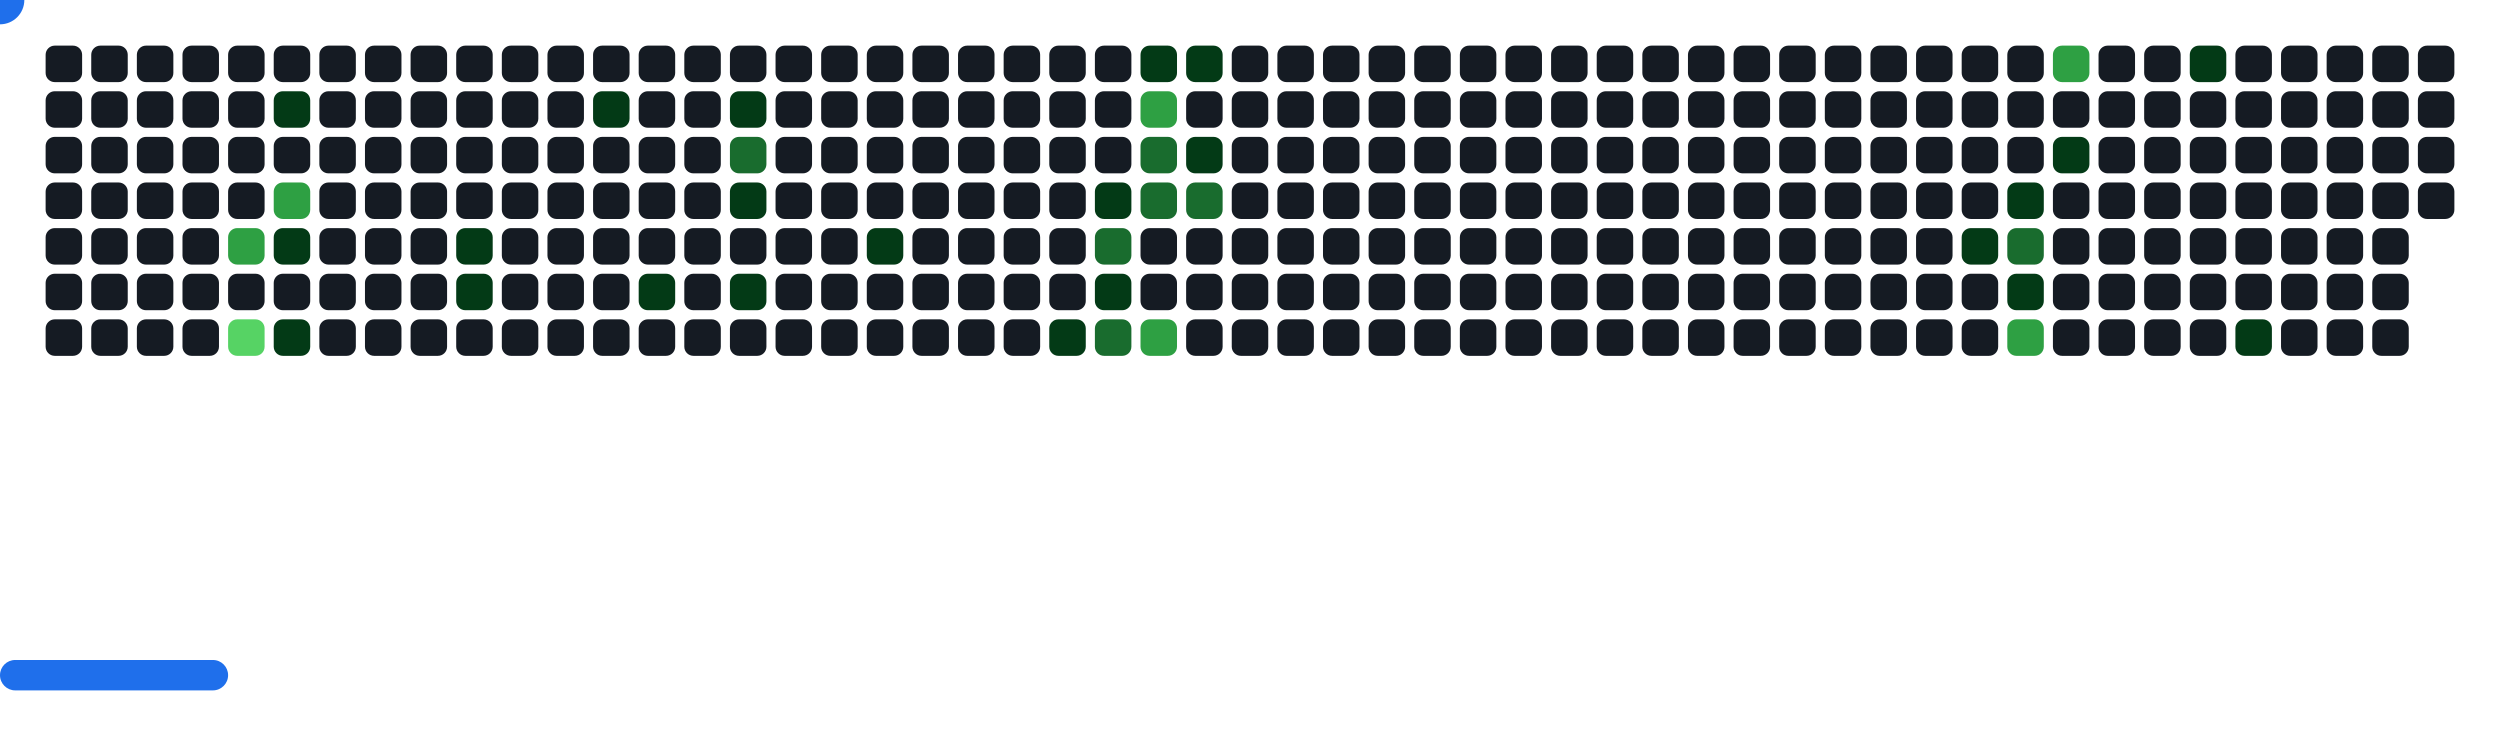
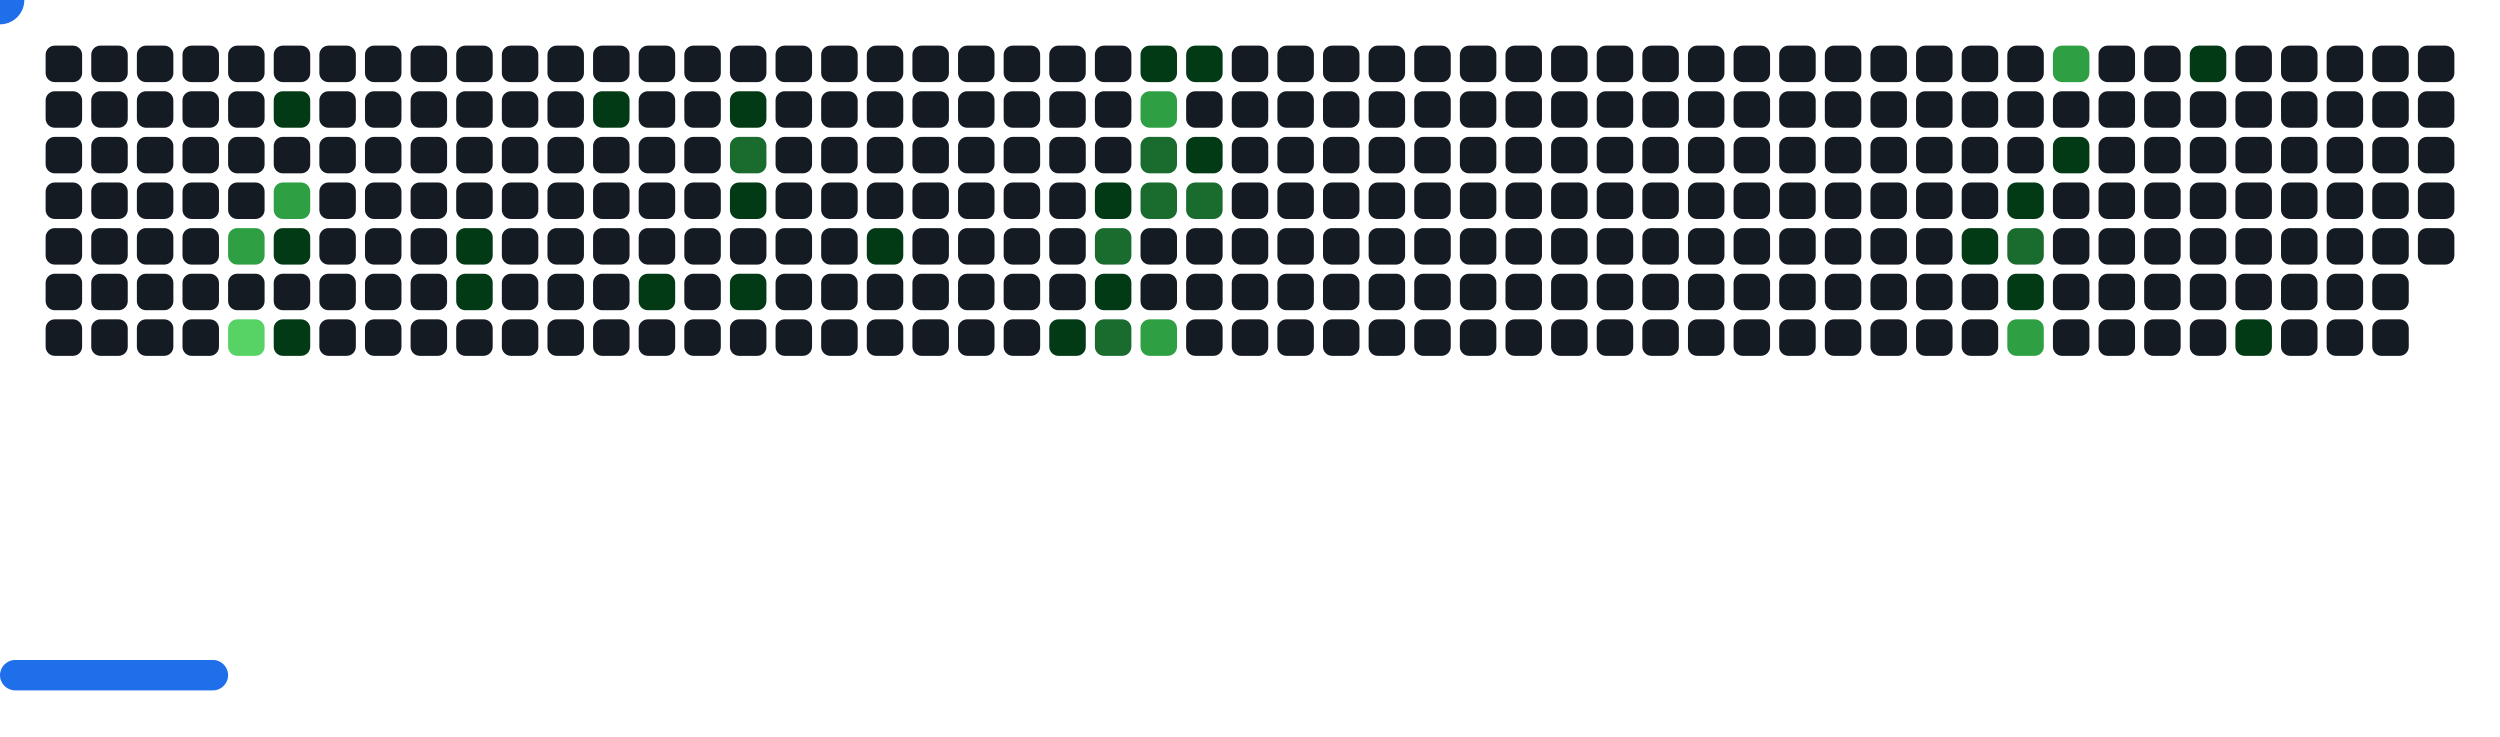
<svg xmlns="http://www.w3.org/2000/svg" width="822" height="242" viewBox="0 0 822 242">
  <style>.c0{fill:#151B23}.c1{fill:#033A16}.c2{fill:#196C2E}.c3{fill:#2EA043}.c4{fill:#56D364}</style>
  <defs>
    <symbol id="brick">
      <rect x="0" y="0" width="12" height="12" rx="3" />
    </symbol>
  </defs>
  <use href="#brick" x="15" y="15" class="c0" opacity="1" />
  <use href="#brick" x="15" y="30" class="c0" opacity="1" />
  <use href="#brick" x="15" y="45" class="c0" opacity="1" />
  <use href="#brick" x="15" y="60" class="c0" opacity="1" />
  <use href="#brick" x="15" y="75" class="c0" opacity="1" />
  <use href="#brick" x="15" y="90" class="c0" opacity="1" />
  <use href="#brick" x="15" y="105" class="c0" opacity="1" />
  <use href="#brick" x="30" y="15" class="c0" opacity="1" />
  <use href="#brick" x="30" y="30" class="c0" opacity="1" />
  <use href="#brick" x="30" y="45" class="c0" opacity="1" />
  <use href="#brick" x="30" y="60" class="c0" opacity="1" />
  <use href="#brick" x="30" y="75" class="c0" opacity="1" />
  <use href="#brick" x="30" y="90" class="c0" opacity="1" />
  <use href="#brick" x="30" y="105" class="c0" opacity="1" />
  <use href="#brick" x="45" y="15" class="c0" opacity="1" />
  <use href="#brick" x="45" y="30" class="c0" opacity="1" />
  <use href="#brick" x="45" y="45" class="c0" opacity="1" />
  <use href="#brick" x="45" y="60" class="c0" opacity="1" />
  <use href="#brick" x="45" y="75" class="c0" opacity="1" />
  <use href="#brick" x="45" y="90" class="c0" opacity="1" />
  <use href="#brick" x="45" y="105" class="c0" opacity="1" />
  <use href="#brick" x="60" y="15" class="c0" opacity="1" />
  <use href="#brick" x="60" y="30" class="c0" opacity="1" />
  <use href="#brick" x="60" y="45" class="c0" opacity="1" />
  <use href="#brick" x="60" y="60" class="c0" opacity="1" />
  <use href="#brick" x="60" y="75" class="c0" opacity="1" />
  <use href="#brick" x="60" y="90" class="c0" opacity="1" />
  <use href="#brick" x="60" y="105" class="c0" opacity="1" />
  <use href="#brick" x="75" y="15" class="c0" opacity="1" />
  <use href="#brick" x="75" y="30" class="c0" opacity="1" />
  <use href="#brick" x="75" y="45" class="c0" opacity="1" />
  <use href="#brick" x="75" y="60" class="c0" opacity="1" />
  <use href="#brick" x="75" y="75" fill="#2EA043">
    <animate attributeName="fill" values="#2EA043;#2EA043;#151B23;#151B23" keyTimes="0;0.555;0.555;1" dur="62.1s" fill="freeze" repeatCount="indefinite" />
  </use>
  <use href="#brick" x="75" y="90" class="c0" opacity="1" />
  <use href="#brick" x="75" y="105" fill="#56D364">
    <animate attributeName="fill" values="#56D364;#56D364;#151B23;#151B23" keyTimes="0;0.206;0.206;1" dur="62.1s" fill="freeze" repeatCount="indefinite" />
  </use>
  <use href="#brick" x="90" y="15" class="c0" opacity="1" />
  <use href="#brick" x="90" y="30" fill="#033A16">
    <animate attributeName="fill" values="#033A16;#033A16;#151B23;#151B23" keyTimes="0;0.081;0.081;1" dur="62.1s" fill="freeze" repeatCount="indefinite" />
  </use>
  <use href="#brick" x="90" y="45" class="c0" opacity="1" />
  <use href="#brick" x="90" y="60" fill="#2EA043">
    <animate attributeName="fill" values="#2EA043;#2EA043;#151B23;#151B23" keyTimes="0;0.662;0.662;1" dur="62.1s" fill="freeze" repeatCount="indefinite" />
  </use>
  <use href="#brick" x="90" y="75" fill="#033A16">
    <animate attributeName="fill" values="#033A16;#033A16;#151B23;#151B23" keyTimes="0;0.893;0.893;1" dur="62.1s" fill="freeze" repeatCount="indefinite" />
  </use>
  <use href="#brick" x="90" y="90" class="c0" opacity="1" />
  <use href="#brick" x="90" y="105" fill="#033A16">
    <animate attributeName="fill" values="#033A16;#033A16;#151B23;#151B23" keyTimes="0;0.207;0.207;1" dur="62.1s" fill="freeze" repeatCount="indefinite" />
  </use>
  <use href="#brick" x="105" y="15" class="c0" opacity="1" />
  <use href="#brick" x="105" y="30" class="c0" opacity="1" />
  <use href="#brick" x="105" y="45" class="c0" opacity="1" />
  <use href="#brick" x="105" y="60" class="c0" opacity="1" />
  <use href="#brick" x="105" y="75" class="c0" opacity="1" />
  <use href="#brick" x="105" y="90" class="c0" opacity="1" />
  <use href="#brick" x="105" y="105" class="c0" opacity="1" />
  <use href="#brick" x="120" y="15" class="c0" opacity="1" />
  <use href="#brick" x="120" y="30" class="c0" opacity="1" />
  <use href="#brick" x="120" y="45" class="c0" opacity="1" />
  <use href="#brick" x="120" y="60" class="c0" opacity="1" />
  <use href="#brick" x="120" y="75" class="c0" opacity="1" />
  <use href="#brick" x="120" y="90" class="c0" opacity="1" />
  <use href="#brick" x="120" y="105" class="c0" opacity="1" />
  <use href="#brick" x="135" y="15" class="c0" opacity="1" />
  <use href="#brick" x="135" y="30" class="c0" opacity="1" />
  <use href="#brick" x="135" y="45" class="c0" opacity="1" />
  <use href="#brick" x="135" y="60" class="c0" opacity="1" />
  <use href="#brick" x="135" y="75" class="c0" opacity="1" />
  <use href="#brick" x="135" y="90" class="c0" opacity="1" />
  <use href="#brick" x="135" y="105" class="c0" opacity="1" />
  <use href="#brick" x="150" y="15" class="c0" opacity="1" />
  <use href="#brick" x="150" y="30" class="c0" opacity="1" />
  <use href="#brick" x="150" y="45" class="c0" opacity="1" />
  <use href="#brick" x="150" y="60" class="c0" opacity="1" />
  <use href="#brick" x="150" y="75" fill="#033A16">
    <animate attributeName="fill" values="#033A16;#033A16;#151B23;#151B23" keyTimes="0;0.077;0.077;1" dur="62.1s" fill="freeze" repeatCount="indefinite" />
  </use>
  <use href="#brick" x="150" y="90" fill="#033A16">
    <animate attributeName="fill" values="#033A16;#033A16;#151B23;#151B23" keyTimes="0;0.194;0.194;1" dur="62.1s" fill="freeze" repeatCount="indefinite" />
  </use>
  <use href="#brick" x="150" y="105" class="c0" opacity="1" />
  <use href="#brick" x="165" y="15" class="c0" opacity="1" />
  <use href="#brick" x="165" y="30" class="c0" opacity="1" />
  <use href="#brick" x="165" y="45" class="c0" opacity="1" />
  <use href="#brick" x="165" y="60" class="c0" opacity="1" />
  <use href="#brick" x="165" y="75" class="c0" opacity="1" />
  <use href="#brick" x="165" y="90" class="c0" opacity="1" />
  <use href="#brick" x="165" y="105" class="c0" opacity="1" />
  <use href="#brick" x="180" y="15" class="c0" opacity="1" />
  <use href="#brick" x="180" y="30" class="c0" opacity="1" />
  <use href="#brick" x="180" y="45" class="c0" opacity="1" />
  <use href="#brick" x="180" y="60" class="c0" opacity="1" />
  <use href="#brick" x="180" y="75" class="c0" opacity="1" />
  <use href="#brick" x="180" y="90" class="c0" opacity="1" />
  <use href="#brick" x="180" y="105" class="c0" opacity="1" />
  <use href="#brick" x="195" y="15" class="c0" opacity="1" />
  <use href="#brick" x="195" y="30" fill="#033A16">
    <animate attributeName="fill" values="#033A16;#033A16;#151B23;#151B23" keyTimes="0;0.072;0.072;1" dur="62.1s" fill="freeze" repeatCount="indefinite" />
  </use>
  <use href="#brick" x="195" y="45" class="c0" opacity="1" />
  <use href="#brick" x="195" y="60" class="c0" opacity="1" />
  <use href="#brick" x="195" y="75" class="c0" opacity="1" />
  <use href="#brick" x="195" y="90" class="c0" opacity="1" />
  <use href="#brick" x="195" y="105" class="c0" opacity="1" />
  <use href="#brick" x="210" y="15" class="c0" opacity="1" />
  <use href="#brick" x="210" y="30" class="c0" opacity="1" />
  <use href="#brick" x="210" y="45" class="c0" opacity="1" />
  <use href="#brick" x="210" y="60" class="c0" opacity="1" />
  <use href="#brick" x="210" y="75" class="c0" opacity="1" />
  <use href="#brick" x="210" y="90" fill="#033A16">
    <animate attributeName="fill" values="#033A16;#033A16;#151B23;#151B23" keyTimes="0;1;1;1" dur="62.1s" fill="freeze" repeatCount="indefinite" />
  </use>
  <use href="#brick" x="210" y="105" class="c0" opacity="1" />
  <use href="#brick" x="225" y="15" class="c0" opacity="1" />
  <use href="#brick" x="225" y="30" class="c0" opacity="1" />
  <use href="#brick" x="225" y="45" class="c0" opacity="1" />
  <use href="#brick" x="225" y="60" class="c0" opacity="1" />
  <use href="#brick" x="225" y="75" class="c0" opacity="1" />
  <use href="#brick" x="225" y="90" class="c0" opacity="1" />
  <use href="#brick" x="225" y="105" class="c0" opacity="1" />
  <use href="#brick" x="240" y="15" class="c0" opacity="1" />
  <use href="#brick" x="240" y="30" fill="#033A16">
    <animate attributeName="fill" values="#033A16;#033A16;#151B23;#151B23" keyTimes="0;0.069;0.069;1" dur="62.1s" fill="freeze" repeatCount="indefinite" />
  </use>
  <use href="#brick" x="240" y="45" fill="#196C2E">
    <animate attributeName="fill" values="#196C2E;#196C2E;#151B23;#151B23" keyTimes="0;0.07;0.07;1" dur="62.1s" fill="freeze" repeatCount="indefinite" />
  </use>
  <use href="#brick" x="240" y="60" fill="#033A16">
    <animate attributeName="fill" values="#033A16;#033A16;#151B23;#151B23" keyTimes="0;0.185;0.185;1" dur="62.1s" fill="freeze" repeatCount="indefinite" />
  </use>
  <use href="#brick" x="240" y="75" class="c0" opacity="1" />
  <use href="#brick" x="240" y="90" fill="#033A16">
    <animate attributeName="fill" values="#033A16;#033A16;#151B23;#151B23" keyTimes="0;0.103;0.103;1" dur="62.1s" fill="freeze" repeatCount="indefinite" />
  </use>
  <use href="#brick" x="240" y="105" class="c0" opacity="1" />
  <use href="#brick" x="255" y="15" class="c0" opacity="1" />
  <use href="#brick" x="255" y="30" class="c0" opacity="1" />
  <use href="#brick" x="255" y="45" class="c0" opacity="1" />
  <use href="#brick" x="255" y="60" class="c0" opacity="1" />
  <use href="#brick" x="255" y="75" class="c0" opacity="1" />
  <use href="#brick" x="255" y="90" class="c0" opacity="1" />
  <use href="#brick" x="255" y="105" class="c0" opacity="1" />
  <use href="#brick" x="270" y="15" class="c0" opacity="1" />
  <use href="#brick" x="270" y="30" class="c0" opacity="1" />
  <use href="#brick" x="270" y="45" class="c0" opacity="1" />
  <use href="#brick" x="270" y="60" class="c0" opacity="1" />
  <use href="#brick" x="270" y="75" class="c0" opacity="1" />
  <use href="#brick" x="270" y="90" class="c0" opacity="1" />
  <use href="#brick" x="270" y="105" class="c0" opacity="1" />
  <use href="#brick" x="285" y="15" class="c0" opacity="1" />
  <use href="#brick" x="285" y="30" class="c0" opacity="1" />
  <use href="#brick" x="285" y="45" class="c0" opacity="1" />
  <use href="#brick" x="285" y="60" class="c0" opacity="1" />
  <use href="#brick" x="285" y="75" fill="#033A16">
    <animate attributeName="fill" values="#033A16;#033A16;#151B23;#151B23" keyTimes="0;0.066;0.066;1" dur="62.1s" fill="freeze" repeatCount="indefinite" />
  </use>
  <use href="#brick" x="285" y="90" class="c0" opacity="1" />
  <use href="#brick" x="285" y="105" class="c0" opacity="1" />
  <use href="#brick" x="300" y="15" class="c0" opacity="1" />
  <use href="#brick" x="300" y="30" class="c0" opacity="1" />
  <use href="#brick" x="300" y="45" class="c0" opacity="1" />
  <use href="#brick" x="300" y="60" class="c0" opacity="1" />
  <use href="#brick" x="300" y="75" class="c0" opacity="1" />
  <use href="#brick" x="300" y="90" class="c0" opacity="1" />
  <use href="#brick" x="300" y="105" class="c0" opacity="1" />
  <use href="#brick" x="315" y="15" class="c0" opacity="1" />
  <use href="#brick" x="315" y="30" class="c0" opacity="1" />
  <use href="#brick" x="315" y="45" class="c0" opacity="1" />
  <use href="#brick" x="315" y="60" class="c0" opacity="1" />
  <use href="#brick" x="315" y="75" class="c0" opacity="1" />
  <use href="#brick" x="315" y="90" class="c0" opacity="1" />
  <use href="#brick" x="315" y="105" class="c0" opacity="1" />
  <use href="#brick" x="330" y="15" class="c0" opacity="1" />
  <use href="#brick" x="330" y="30" class="c0" opacity="1" />
  <use href="#brick" x="330" y="45" class="c0" opacity="1" />
  <use href="#brick" x="330" y="60" class="c0" opacity="1" />
  <use href="#brick" x="330" y="75" class="c0" opacity="1" />
  <use href="#brick" x="330" y="90" class="c0" opacity="1" />
  <use href="#brick" x="330" y="105" class="c0" opacity="1" />
  <use href="#brick" x="345" y="15" class="c0" opacity="1" />
  <use href="#brick" x="345" y="30" class="c0" opacity="1" />
  <use href="#brick" x="345" y="45" class="c0" opacity="1" />
  <use href="#brick" x="345" y="60" class="c0" opacity="1" />
  <use href="#brick" x="345" y="75" class="c0" opacity="1" />
  <use href="#brick" x="345" y="90" class="c0" opacity="1" />
  <use href="#brick" x="345" y="105" fill="#033A16">
    <animate attributeName="fill" values="#033A16;#033A16;#151B23;#151B23" keyTimes="0;0.527;0.527;1" dur="62.1s" fill="freeze" repeatCount="indefinite" />
  </use>
  <use href="#brick" x="360" y="15" class="c0" opacity="1" />
  <use href="#brick" x="360" y="30" class="c0" opacity="1" />
  <use href="#brick" x="360" y="45" class="c0" opacity="1" />
  <use href="#brick" x="360" y="60" fill="#033A16">
    <animate attributeName="fill" values="#033A16;#033A16;#151B23;#151B23" keyTimes="0;0.06;0.06;1" dur="62.1s" fill="freeze" repeatCount="indefinite" />
  </use>
  <use href="#brick" x="360" y="75" fill="#196C2E">
    <animate attributeName="fill" values="#196C2E;#196C2E;#151B23;#151B23" keyTimes="0;0.176;0.176;1" dur="62.1s" fill="freeze" repeatCount="indefinite" />
  </use>
  <use href="#brick" x="360" y="90" fill="#033A16">
    <animate attributeName="fill" values="#033A16;#033A16;#151B23;#151B23" keyTimes="0;0.177;0.177;1" dur="62.1s" fill="freeze" repeatCount="indefinite" />
  </use>
  <use href="#brick" x="360" y="105" fill="#196C2E">
    <animate attributeName="fill" values="#196C2E;#196C2E;#151B23;#151B23" keyTimes="0;0.344;0.344;1" dur="62.1s" fill="freeze" repeatCount="indefinite" />
  </use>
  <use href="#brick" x="375" y="15" fill="#033A16">
    <animate attributeName="fill" values="#033A16;#033A16;#151B23;#151B23" keyTimes="0;0.228;0.228;1" dur="62.1s" fill="freeze" repeatCount="indefinite" />
  </use>
  <use href="#brick" x="375" y="30" fill="#2EA043">
    <animate attributeName="fill" values="#2EA043;#2EA043;#151B23;#151B23" keyTimes="0;0.06;0.06;1" dur="62.1s" fill="freeze" repeatCount="indefinite" />
  </use>
  <use href="#brick" x="375" y="45" fill="#196C2E">
    <animate attributeName="fill" values="#196C2E;#196C2E;#151B23;#151B23" keyTimes="0;0.059;0.059;1" dur="62.1s" fill="freeze" repeatCount="indefinite" />
  </use>
  <use href="#brick" x="375" y="60" fill="#196C2E">
    <animate attributeName="fill" values="#196C2E;#196C2E;#151B23;#151B23" keyTimes="0;0.525;0.525;1" dur="62.1s" fill="freeze" repeatCount="indefinite" />
  </use>
  <use href="#brick" x="375" y="75" class="c0" opacity="1" />
  <use href="#brick" x="375" y="90" class="c0" opacity="1" />
  <use href="#brick" x="375" y="105" fill="#2EA043">
    <animate attributeName="fill" values="#2EA043;#2EA043;#151B23;#151B23" keyTimes="0;0.291;0.291;1" dur="62.1s" fill="freeze" repeatCount="indefinite" />
  </use>
  <use href="#brick" x="390" y="15" fill="#033A16">
    <animate attributeName="fill" values="#033A16;#033A16;#151B23;#151B23" keyTimes="0;0.229;0.229;1" dur="62.1s" fill="freeze" repeatCount="indefinite" />
  </use>
  <use href="#brick" x="390" y="30" class="c0" opacity="1" />
  <use href="#brick" x="390" y="45" fill="#033A16">
    <animate attributeName="fill" values="#033A16;#033A16;#151B23;#151B23" keyTimes="0;0.058;0.058;1" dur="62.1s" fill="freeze" repeatCount="indefinite" />
  </use>
  <use href="#brick" x="390" y="60" fill="#196C2E">
    <animate attributeName="fill" values="#196C2E;#196C2E;#151B23;#151B23" keyTimes="0;0.694;0.694;1" dur="62.1s" fill="freeze" repeatCount="indefinite" />
  </use>
  <use href="#brick" x="390" y="75" class="c0" opacity="1" />
  <use href="#brick" x="390" y="90" class="c0" opacity="1" />
  <use href="#brick" x="390" y="105" class="c0" opacity="1" />
  <use href="#brick" x="405" y="15" class="c0" opacity="1" />
  <use href="#brick" x="405" y="30" class="c0" opacity="1" />
  <use href="#brick" x="405" y="45" class="c0" opacity="1" />
  <use href="#brick" x="405" y="60" class="c0" opacity="1" />
  <use href="#brick" x="405" y="75" class="c0" opacity="1" />
  <use href="#brick" x="405" y="90" class="c0" opacity="1" />
  <use href="#brick" x="405" y="105" class="c0" opacity="1" />
  <use href="#brick" x="420" y="15" class="c0" opacity="1" />
  <use href="#brick" x="420" y="30" class="c0" opacity="1" />
  <use href="#brick" x="420" y="45" class="c0" opacity="1" />
  <use href="#brick" x="420" y="60" class="c0" opacity="1" />
  <use href="#brick" x="420" y="75" class="c0" opacity="1" />
  <use href="#brick" x="420" y="90" class="c0" opacity="1" />
  <use href="#brick" x="420" y="105" class="c0" opacity="1" />
  <use href="#brick" x="435" y="15" class="c0" opacity="1" />
  <use href="#brick" x="435" y="30" class="c0" opacity="1" />
  <use href="#brick" x="435" y="45" class="c0" opacity="1" />
  <use href="#brick" x="435" y="60" class="c0" opacity="1" />
  <use href="#brick" x="435" y="75" class="c0" opacity="1" />
  <use href="#brick" x="435" y="90" class="c0" opacity="1" />
  <use href="#brick" x="435" y="105" class="c0" opacity="1" />
  <use href="#brick" x="450" y="15" class="c0" opacity="1" />
  <use href="#brick" x="450" y="30" class="c0" opacity="1" />
  <use href="#brick" x="450" y="45" class="c0" opacity="1" />
  <use href="#brick" x="450" y="60" class="c0" opacity="1" />
  <use href="#brick" x="450" y="75" class="c0" opacity="1" />
  <use href="#brick" x="450" y="90" class="c0" opacity="1" />
  <use href="#brick" x="450" y="105" class="c0" opacity="1" />
  <use href="#brick" x="465" y="15" class="c0" opacity="1" />
  <use href="#brick" x="465" y="30" class="c0" opacity="1" />
  <use href="#brick" x="465" y="45" class="c0" opacity="1" />
  <use href="#brick" x="465" y="60" class="c0" opacity="1" />
  <use href="#brick" x="465" y="75" class="c0" opacity="1" />
  <use href="#brick" x="465" y="90" class="c0" opacity="1" />
  <use href="#brick" x="465" y="105" class="c0" opacity="1" />
  <use href="#brick" x="480" y="15" class="c0" opacity="1" />
  <use href="#brick" x="480" y="30" class="c0" opacity="1" />
  <use href="#brick" x="480" y="45" class="c0" opacity="1" />
  <use href="#brick" x="480" y="60" class="c0" opacity="1" />
  <use href="#brick" x="480" y="75" class="c0" opacity="1" />
  <use href="#brick" x="480" y="90" class="c0" opacity="1" />
  <use href="#brick" x="480" y="105" class="c0" opacity="1" />
  <use href="#brick" x="495" y="15" class="c0" opacity="1" />
  <use href="#brick" x="495" y="30" class="c0" opacity="1" />
  <use href="#brick" x="495" y="45" class="c0" opacity="1" />
  <use href="#brick" x="495" y="60" class="c0" opacity="1" />
  <use href="#brick" x="495" y="75" class="c0" opacity="1" />
  <use href="#brick" x="495" y="90" class="c0" opacity="1" />
  <use href="#brick" x="495" y="105" class="c0" opacity="1" />
  <use href="#brick" x="510" y="15" class="c0" opacity="1" />
  <use href="#brick" x="510" y="30" class="c0" opacity="1" />
  <use href="#brick" x="510" y="45" class="c0" opacity="1" />
  <use href="#brick" x="510" y="60" class="c0" opacity="1" />
  <use href="#brick" x="510" y="75" class="c0" opacity="1" />
  <use href="#brick" x="510" y="90" class="c0" opacity="1" />
  <use href="#brick" x="510" y="105" class="c0" opacity="1" />
  <use href="#brick" x="525" y="15" class="c0" opacity="1" />
  <use href="#brick" x="525" y="30" class="c0" opacity="1" />
  <use href="#brick" x="525" y="45" class="c0" opacity="1" />
  <use href="#brick" x="525" y="60" class="c0" opacity="1" />
  <use href="#brick" x="525" y="75" class="c0" opacity="1" />
  <use href="#brick" x="525" y="90" class="c0" opacity="1" />
  <use href="#brick" x="525" y="105" class="c0" opacity="1" />
  <use href="#brick" x="540" y="15" class="c0" opacity="1" />
  <use href="#brick" x="540" y="30" class="c0" opacity="1" />
  <use href="#brick" x="540" y="45" class="c0" opacity="1" />
  <use href="#brick" x="540" y="60" class="c0" opacity="1" />
  <use href="#brick" x="540" y="75" class="c0" opacity="1" />
  <use href="#brick" x="540" y="90" class="c0" opacity="1" />
  <use href="#brick" x="540" y="105" class="c0" opacity="1" />
  <use href="#brick" x="555" y="15" class="c0" opacity="1" />
  <use href="#brick" x="555" y="30" class="c0" opacity="1" />
  <use href="#brick" x="555" y="45" class="c0" opacity="1" />
  <use href="#brick" x="555" y="60" class="c0" opacity="1" />
  <use href="#brick" x="555" y="75" class="c0" opacity="1" />
  <use href="#brick" x="555" y="90" class="c0" opacity="1" />
  <use href="#brick" x="555" y="105" class="c0" opacity="1" />
  <use href="#brick" x="570" y="15" class="c0" opacity="1" />
  <use href="#brick" x="570" y="30" class="c0" opacity="1" />
  <use href="#brick" x="570" y="45" class="c0" opacity="1" />
  <use href="#brick" x="570" y="60" class="c0" opacity="1" />
  <use href="#brick" x="570" y="75" class="c0" opacity="1" />
  <use href="#brick" x="570" y="90" class="c0" opacity="1" />
  <use href="#brick" x="570" y="105" class="c0" opacity="1" />
  <use href="#brick" x="585" y="15" class="c0" opacity="1" />
  <use href="#brick" x="585" y="30" class="c0" opacity="1" />
  <use href="#brick" x="585" y="45" class="c0" opacity="1" />
  <use href="#brick" x="585" y="60" class="c0" opacity="1" />
  <use href="#brick" x="585" y="75" class="c0" opacity="1" />
  <use href="#brick" x="585" y="90" class="c0" opacity="1" />
  <use href="#brick" x="585" y="105" class="c0" opacity="1" />
  <use href="#brick" x="600" y="15" class="c0" opacity="1" />
  <use href="#brick" x="600" y="30" class="c0" opacity="1" />
  <use href="#brick" x="600" y="45" class="c0" opacity="1" />
  <use href="#brick" x="600" y="60" class="c0" opacity="1" />
  <use href="#brick" x="600" y="75" class="c0" opacity="1" />
  <use href="#brick" x="600" y="90" class="c0" opacity="1" />
  <use href="#brick" x="600" y="105" class="c0" opacity="1" />
  <use href="#brick" x="615" y="15" class="c0" opacity="1" />
  <use href="#brick" x="615" y="30" class="c0" opacity="1" />
  <use href="#brick" x="615" y="45" class="c0" opacity="1" />
  <use href="#brick" x="615" y="60" class="c0" opacity="1" />
  <use href="#brick" x="615" y="75" class="c0" opacity="1" />
  <use href="#brick" x="615" y="90" class="c0" opacity="1" />
  <use href="#brick" x="615" y="105" class="c0" opacity="1" />
  <use href="#brick" x="630" y="15" class="c0" opacity="1" />
  <use href="#brick" x="630" y="30" class="c0" opacity="1" />
  <use href="#brick" x="630" y="45" class="c0" opacity="1" />
  <use href="#brick" x="630" y="60" class="c0" opacity="1" />
  <use href="#brick" x="630" y="75" class="c0" opacity="1" />
  <use href="#brick" x="630" y="90" class="c0" opacity="1" />
  <use href="#brick" x="630" y="105" class="c0" opacity="1" />
  <use href="#brick" x="645" y="15" class="c0" opacity="1" />
  <use href="#brick" x="645" y="30" class="c0" opacity="1" />
  <use href="#brick" x="645" y="45" class="c0" opacity="1" />
  <use href="#brick" x="645" y="60" class="c0" opacity="1" />
  <use href="#brick" x="645" y="75" fill="#033A16">
    <animate attributeName="fill" values="#033A16;#033A16;#151B23;#151B23" keyTimes="0;0.017;0.017;1" dur="62.1s" fill="freeze" repeatCount="indefinite" />
  </use>
  <use href="#brick" x="645" y="90" class="c0" opacity="1" />
  <use href="#brick" x="645" y="105" class="c0" opacity="1" />
  <use href="#brick" x="660" y="15" class="c0" opacity="1" />
  <use href="#brick" x="660" y="30" class="c0" opacity="1" />
  <use href="#brick" x="660" y="45" class="c0" opacity="1" />
  <use href="#brick" x="660" y="60" fill="#033A16">
    <animate attributeName="fill" values="#033A16;#033A16;#151B23;#151B23" keyTimes="0;0.018;0.018;1" dur="62.1s" fill="freeze" repeatCount="indefinite" />
  </use>
  <use href="#brick" x="660" y="75" fill="#196C2E">
    <animate attributeName="fill" values="#196C2E;#196C2E;#151B23;#151B23" keyTimes="0;0.019;0.019;1" dur="62.1s" fill="freeze" repeatCount="indefinite" />
  </use>
  <use href="#brick" x="660" y="90" fill="#033A16">
    <animate attributeName="fill" values="#033A16;#033A16;#151B23;#151B23" keyTimes="0;0.038;0.038;1" dur="62.1s" fill="freeze" repeatCount="indefinite" />
  </use>
  <use href="#brick" x="660" y="105" fill="#2EA043">
    <animate attributeName="fill" values="#2EA043;#2EA043;#151B23;#151B23" keyTimes="0;0.037;0.037;1" dur="62.1s" fill="freeze" repeatCount="indefinite" />
  </use>
  <use href="#brick" x="675" y="15" fill="#2EA043">
    <animate attributeName="fill" values="#2EA043;#2EA043;#151B23;#151B23" keyTimes="0;0.152;0.152;1" dur="62.1s" fill="freeze" repeatCount="indefinite" />
  </use>
  <use href="#brick" x="675" y="30" class="c0" opacity="1" />
  <use href="#brick" x="675" y="45" fill="#033A16">
    <animate attributeName="fill" values="#033A16;#033A16;#151B23;#151B23" keyTimes="0;0.019;0.019;1" dur="62.1s" fill="freeze" repeatCount="indefinite" />
  </use>
  <use href="#brick" x="675" y="60" class="c0" opacity="1" />
  <use href="#brick" x="675" y="75" class="c0" opacity="1" />
  <use href="#brick" x="675" y="90" class="c0" opacity="1" />
  <use href="#brick" x="675" y="105" class="c0" opacity="1" />
  <use href="#brick" x="690" y="15" class="c0" opacity="1" />
  <use href="#brick" x="690" y="30" class="c0" opacity="1" />
  <use href="#brick" x="690" y="45" class="c0" opacity="1" />
  <use href="#brick" x="690" y="60" class="c0" opacity="1" />
  <use href="#brick" x="690" y="75" class="c0" opacity="1" />
  <use href="#brick" x="690" y="90" class="c0" opacity="1" />
  <use href="#brick" x="690" y="105" class="c0" opacity="1" />
  <use href="#brick" x="705" y="15" class="c0" opacity="1" />
  <use href="#brick" x="705" y="30" class="c0" opacity="1" />
  <use href="#brick" x="705" y="45" class="c0" opacity="1" />
  <use href="#brick" x="705" y="60" class="c0" opacity="1" />
  <use href="#brick" x="705" y="75" class="c0" opacity="1" />
  <use href="#brick" x="705" y="90" class="c0" opacity="1" />
  <use href="#brick" x="705" y="105" class="c0" opacity="1" />
  <use href="#brick" x="720" y="15" fill="#033A16">
    <animate attributeName="fill" values="#033A16;#033A16;#151B23;#151B23" keyTimes="0;0.952;0.952;1" dur="62.1s" fill="freeze" repeatCount="indefinite" />
  </use>
  <use href="#brick" x="720" y="30" class="c0" opacity="1" />
  <use href="#brick" x="720" y="45" class="c0" opacity="1" />
  <use href="#brick" x="720" y="60" class="c0" opacity="1" />
  <use href="#brick" x="720" y="75" class="c0" opacity="1" />
  <use href="#brick" x="720" y="90" class="c0" opacity="1" />
  <use href="#brick" x="720" y="105" class="c0" opacity="1" />
  <use href="#brick" x="735" y="15" class="c0" opacity="1" />
  <use href="#brick" x="735" y="30" class="c0" opacity="1" />
  <use href="#brick" x="735" y="45" class="c0" opacity="1" />
  <use href="#brick" x="735" y="60" class="c0" opacity="1" />
  <use href="#brick" x="735" y="75" class="c0" opacity="1" />
  <use href="#brick" x="735" y="90" class="c0" opacity="1" />
  <use href="#brick" x="735" y="105" fill="#033A16">
    <animate attributeName="fill" values="#033A16;#033A16;#151B23;#151B23" keyTimes="0;0.024;0.024;1" dur="62.1s" fill="freeze" repeatCount="indefinite" />
  </use>
  <use href="#brick" x="750" y="15" class="c0" opacity="1" />
  <use href="#brick" x="750" y="30" class="c0" opacity="1" />
  <use href="#brick" x="750" y="45" class="c0" opacity="1" />
  <use href="#brick" x="750" y="60" class="c0" opacity="1" />
  <use href="#brick" x="750" y="75" class="c0" opacity="1" />
  <use href="#brick" x="750" y="90" class="c0" opacity="1" />
  <use href="#brick" x="750" y="105" class="c0" opacity="1" />
  <use href="#brick" x="765" y="15" class="c0" opacity="1" />
  <use href="#brick" x="765" y="30" class="c0" opacity="1" />
  <use href="#brick" x="765" y="45" class="c0" opacity="1" />
  <use href="#brick" x="765" y="60" class="c0" opacity="1" />
  <use href="#brick" x="765" y="75" class="c0" opacity="1" />
  <use href="#brick" x="765" y="90" class="c0" opacity="1" />
  <use href="#brick" x="765" y="105" class="c0" opacity="1" />
  <use href="#brick" x="780" y="15" class="c0" opacity="1" />
  <use href="#brick" x="780" y="30" class="c0" opacity="1" />
  <use href="#brick" x="780" y="45" class="c0" opacity="1" />
  <use href="#brick" x="780" y="60" class="c0" opacity="1" />
  <use href="#brick" x="780" y="75" class="c0" opacity="1" />
  <use href="#brick" x="780" y="90" class="c0" opacity="1" />
  <use href="#brick" x="780" y="105" class="c0" opacity="1" />
  <use href="#brick" x="795" y="15" class="c0" opacity="1" />
  <use href="#brick" x="795" y="30" class="c0" opacity="1" />
  <use href="#brick" x="795" y="45" class="c0" opacity="1" />
  <use href="#brick" x="795" y="60" class="c0" opacity="1" />
+   <use href="#brick" x="795" y="75" class="c0" opacity="1" />
  <g transform="translate(0,217)">
    <rect y="0" width="75" height="10" rx="5" fill="#1F6FEB">
      <animate attributeName="x" values="374;381;388;395;402;409;416;423;430;437;444;451;458;465;472;480;487;494;501;508;515;522;529;536;543;550;557;564;571;579;586;593;600;607;614;621;628;635;642;649;656;663;670;678;685;692;699;706;713;720;727;732;732;732;732;732;732;732;727;720;713;706;699;692;685;678;670;663;656;649;642;635;628;621;614;607;600;593;586;579;571;564;557;550;543;536;529;522;515;508;501;494;487;480;472;465;458;451;444;437;430;423;416;409;402;395;388;381;373;366;359;352;345;338;331;324;317;310;303;296;289;282;275;267;260;253;246;239;232;225;218;211;204;197;190;183;176;168;161;154;147;140;133;126;119;112;105;98;91;84;77;69;62;55;48;41;34;27;20;15;15;15;15;15;15;15;20;27;34;41;48;55;62;69;77;84;91;98;105;112;119;126;133;140;147;154;161;168;176;183;190;197;204;211;218;225;232;239;246;253;260;267;275;282;289;296;303;310;317;324;331;338;345;352;359;366;373;381;388;395;402;409;416;423;430;437;444;451;458;465;472;480;487;494;501;508;515;522;529;536;543;550;557;564;571;579;586;593;600;607;614;621;628;635;642;649;656;663;670;678;685;692;699;706;713;720;727;732;732;732;732;732;732;732;727;720;713;706;699;692;685;678;670;663;656;649;642;635;628;621;614;607;600;593;586;579;571;564;557;550;543;536;529;522;515;508;501;494;487;480;472;465;458;451;444;437;430;423;416;409;402;395;388;381;373;366;359;352;345;338;331;324;317;310;303;296;289;282;275;267;260;253;246;239;232;225;218;211;204;197;190;183;176;168;161;154;147;140;133;126;119;112;105;98;91;84;77;69;62;55;48;41;34;27;20;15;15;15;15;15;15;15;20;27;34;41;48;55;62;69;77;84;91;98;105;112;119;126;133;140;147;154;161;168;176;183;190;197;204;211;218;225;232;239;246;253;260;267;275;282;289;296;303;310;317;324;331;338;345;352;359;366;373;381;388;395;402;409;416;423;430;437;444;451;458;465;472;480;487;494;501;508;515;522;529;536;543;550;557;564;571;579;586;593;600;607;614;621;628;635;642;649;656;663;670;678;685;692;699;706;713;720;727;732;732;732;732;732;732;732;727;720;713;706;699;692;685;678;670;663;656;649;642;635;628;621;614;607;600;593;586;579;571;564;557;550;543;536;529;522;515;508;501;494;487;480;472;465;458;451;444;437;430;423;416;409;402;395;388;381;373;366;359;352;345;338;331;324;317;310;303;296;289;282;275;267;260;253;246;239;232;225;218;211;204;197;190;183;176;168;161;154;147;140;133;126;119;112;105;98;91;84;77;69;62;55;48;41;34;27;20;15;15;15;15;15;15;15;20;27;34;41;48;55;62;69;77;84;91;98;105;112;119;126;133;140;147;154;161;168;176;183;190;197;204;211;218;225;232;239;246;253;260;267;275;282;289;296;303;310;317;324;331;338;345;352;359;366;373;381;388;395;402;409;416;423;430;437;444;451;458;465;472;480;487;494;501;508;515;522;529;536;543;550;557;564;571;579;586;593;600;607;614;621;628;635;642;649;656;663;670;678;685;692;699;706;713;720;727;732;732;732;732;732;732;732;727;720;713;706;699;692;685;678;670;663;656;649;642;635;628;621;614;607;600;593;586;579;571;564;557;550;543;536;529;522;515;508;501;494;487;480;472;465;458;451;444;437;430;423;416;409;402;395;388;381;373;366;359;352;345;338;331;324;317;310;303;296;289;282;275;267;260;253;246;239;232;225;218;211;204;197;190;183;176;168;161;154;147;140;133;126;119;112;105;98;91;84;77;69;62;55;48;41;34;27;20;15;15;15;15;15;15;15;20;27;34;41;48;55;62;69;77;84;91;98;105;112;119;126;133;140;147;154;161;168;176;183;190;197;204;211;218;225;232;239;246;253;260;267;275;282;289;296;303;310;317;324;331;338;345;352;359;366;373;381;388;395;402;409;416;423;430;437;444;451;458;465;472;480;487;494;501;508;515;522;529;536;543;550;557;564;571;579;586;593;600;607;614;621;628;635;642;649;656;663;670;678;685;692;699;706;713;720;727;732;732;732;732;732;732;732;727;720;713;706;699;692;685;678;670;663;656;649;642;635;628;621;614;607;600;593;586;579;571;564;557;550;543;536;529;522;515;508;501;494;487;480;472;465;458;451;444;437;430;423;416;409;402;395;388;381;373;366;359;352;345;338;331;324;317;310;303;296;289;282;275;267;260;253;246;239;232;225;218;211;204;197;190;183;176;168;161;154;147;140;133;126;119;112;105;98;91;84;77;69;62;55;48;41;34;27;20;15;15;15;15;15;15;15;20;27;34;41;48;55;62;69;77;84;91;98;105;112;119;126;133;140;147;154;161;168;176;183;190;197;204;211;218;225;232;239;246;253;260;267;275;282;289;296;303;310;317;324;331;338;345;352;359;366;373;381;388;395;402;409;416;423;430;437;444;451;458;465;472;480;487;494;501;508;515;522;529;536;543;550;557;564;571;579;586;593;600;607;614;621;628;635;642;649;656;663;670;678;685;692;699;706;713;720;727;732;732;732;732;732;732;732;727;720;713;706;699;692;685;678;670;663;656;649;642;635;628;621;614;607;600;593;586;579;571;564;557;550;543;536;529;522;515;508;501;494;487;480;472;465;458;451;444;437;430;423;416;409;402;395;388;381;373;366;359;352;345;338;331;324;317;310;303;296;289;282;275;267;260;253;246;239;232;225;218;211;204;197;190;183;176;168;161;154;147;140;133;126;119;112;105;98;91;84;77;69;62;55;48;41;34;27;20;15;15;15;15;15;15;15;20;27;34;41;48;55;62;69;77;84;91;98;105;112;119;126;133;140;147;154;161;168;176;183;190;197;204;211;218;225;232;239;246;253;260;267;275;282;289;296;303;310;317;324;331;338;345;352;359;366;373;381;388;395;402;409;416;423;430;437;444;451;458;465;472;480;487;494;501;508;515;522;529;536;543;550;557;564;571;579;586;593;600;607;614;621;628;635;642;649;656;663;670;678;685;692;699;706;713;720;727;732;732;732;732;732;732;732;727;720;713;706;699;692;685;678;670;663;656;649;642;635;628;621;614;607;600;593;586;579;571;564;557;550;543;536;529;522;515;508;501;494;487;480;472;465;458;451;444;437;430;423;416;409;402;395;388;381;373;366;359;352;345;338;331;324;317;310;303;296;289;282;275;267;260;253;246;239;232;225;218;211;204;197;190;183;176;168;161;154;147;140;133;126;119;112;105;98;91;84;77;69;62;55;48;41;34;27;20;15;15;15;15;15;15;15;20;27;34;41;48;55;62;69;77;84;91;98;105;112;119;126;133;140;147;154;161;168;176;183;190;197;204;211;218;225;232;239;246;253;260;267;275;282;289;296;303;310;317;324;331;338;345;352;359;366;373;381;388;395;402;409;416;423;430;437;444;451;458;465;472;480;487;494;501;508;515;522;529;536;543;550;557;564;571;579;586;593;600;607;614;621;628;635;642;649;656;663;670;678;685;692;699;706;713;720;727;732;732;732;732;732;732;732;727;720;713;706;699;692;685;678;670;663;656;649;642;635;628;621;614;607;600;593;586;579;571;564;557;550;543;536;529;522;515;508;501;494;487;480;472;465;458;451;444;437;430;423;416;409;402;395;388;381;373;366;359;352;345;338;331;324;317;310;303;296;289;282;275;267;260;253;246;239;232;225;218;211;204;197;190;183;176;168;161;154;147;140;133;126;119;112;105;98;91;84;77;69;62;55;48;41;34;27;20;15;15;15;15;15;15;15;20;27;34;41;48;55;62;69;77;84;91;98;105;112;119;126;133;140;147;154;161;168;176;183;190;197;204;211;218;225;232;239;246;253;260;267;275;282;289;296;303;310;317;324;331;338;345;352;359;366;373;381;388;395;402;409;416;423;430;437;444;451;458;465;472;480;487;494;501;508;515;522;529;536;543;550;557;564;571;579;586;593;600;607;614;621;628;635;642;649;656;663;670;678;685;692;699;706;713;720;727;732;732;732;732;732;732;732;727;720;713;706;699;692;685;678;670;663;656;649;642;635;628;621;614;607;600;593;586;579;571;564;557;550;543;536;529;522;515;508;501;494;487;480;472;465;458;451;444;437;430;423;416;409;402;395;388;381;373;366;359;352;345;338;331;324;317;310;303;296;289;282;275;267;260;253;246;239;232;225;218;211;204;197;190" dur="62.1s" repeatCount="indefinite" />
    </rect>
  </g>
  <circle r="8" fill="#1F6FEB">
    <animate attributeName="cx" values="418;425;432;439;446;453;460;468;475;482;489;496;503;510;517;524;531;538;545;552;559;567;574;581;588;595;602;609;616;623;630;637;644;651;658;666;673;680;687;694;701;708;715;722;729;736;743;750;757;765;772;779;786;793;786;779;772;765;757;750;743;736;729;722;715;708;701;694;687;680;673;666;658;651;644;637;630;623;616;609;602;595;588;581;574;567;559;552;545;538;531;524;517;510;503;496;489;482;475;468;460;453;446;439;432;425;418;411;404;397;390;383;376;369;362;354;347;340;333;326;319;312;305;298;291;284;277;270;263;255;248;241;234;227;220;213;206;199;192;185;178;171;164;156;149;142;135;128;121;114;107;100;93;86;79;72;65;57;50;43;36;29;36;43;50;57;65;72;79;86;93;100;107;114;121;128;135;142;149;156;164;171;178;185;192;199;206;213;220;227;234;241;248;255;263;270;277;284;291;298;305;312;319;326;333;340;347;354;362;369;376;383;390;397;404;411;418;425;432;439;446;453;460;468;475;482;489;496;503;510;517;524;531;538;545;552;559;567;574;581;588;595;602;609;616;623;630;637;644;651;658;666;673;680;687;694;701;708;715;722;729;736;743;750;757;765;772;779;786;793;786;779;772;765;757;750;743;736;729;722;715;708;701;694;687;680;673;666;658;651;644;637;630;623;616;609;602;595;588;581;574;567;559;552;545;538;531;524;517;510;503;496;489;482;475;468;460;453;446;439;432;425;418;411;404;397;390;383;376;369;362;354;347;340;333;326;319;312;305;298;291;284;277;270;263;255;248;241;234;227;220;213;206;199;192;185;178;171;164;156;149;142;135;128;121;114;107;100;93;86;79;72;65;57;50;43;36;29;36;43;50;57;65;72;79;86;93;100;107;114;121;128;135;142;149;156;164;171;178;185;192;199;206;213;220;227;234;241;248;255;263;270;277;284;291;298;305;312;319;326;333;340;347;354;362;369;376;383;390;397;404;411;418;425;432;439;446;453;460;468;475;482;489;496;503;510;517;524;531;538;545;552;559;567;574;581;588;595;602;609;616;623;630;637;644;651;658;666;673;680;687;694;701;708;715;722;729;736;743;750;757;765;772;779;786;793;786;779;772;765;757;750;743;736;729;722;715;708;701;694;687;680;673;666;658;651;644;637;630;623;616;609;602;595;588;581;574;567;559;552;545;538;531;524;517;510;503;496;489;482;475;468;460;453;446;439;432;425;418;411;404;397;390;383;376;369;362;354;347;340;333;326;319;312;305;298;291;284;277;270;263;255;248;241;234;227;220;213;206;199;192;185;178;171;164;156;149;142;135;128;121;114;107;100;93;86;79;72;65;57;50;43;36;29;36;43;50;57;65;72;79;86;93;100;107;114;121;128;135;142;149;156;164;171;178;185;192;199;206;213;220;227;234;241;248;255;263;270;277;284;291;298;305;312;319;326;333;340;347;354;362;369;376;383;390;397;404;411;418;425;432;439;446;453;460;468;475;482;489;496;503;510;517;524;531;538;545;552;559;567;574;581;588;595;602;609;616;623;630;637;644;651;658;666;673;680;687;694;701;708;715;722;729;736;743;750;757;765;772;779;786;793;786;779;772;765;757;750;743;736;729;722;715;708;701;694;687;680;673;666;658;651;644;637;630;623;616;609;602;595;588;581;574;567;559;552;545;538;531;524;517;510;503;496;489;482;475;468;460;453;446;439;432;425;418;411;404;397;390;383;376;369;362;354;347;340;333;326;319;312;305;298;291;284;277;270;263;255;248;241;234;227;220;213;206;199;192;185;178;171;164;156;149;142;135;128;121;114;107;100;93;86;79;72;65;57;50;43;36;29;36;43;50;57;65;72;79;86;93;100;107;114;121;128;135;142;149;156;164;171;178;185;192;199;206;213;220;227;234;241;248;255;263;270;277;284;291;298;305;312;319;326;333;340;347;354;362;369;376;383;390;397;404;411;418;425;432;439;446;453;460;468;475;482;489;496;503;510;517;524;531;538;545;552;559;567;574;581;588;595;602;609;616;623;630;637;644;651;658;666;673;680;687;694;701;708;715;722;729;736;743;750;757;765;772;779;786;793;786;779;772;765;757;750;743;736;729;722;715;708;701;694;687;680;673;666;658;651;644;637;630;623;616;609;602;595;588;581;574;567;559;552;545;538;531;524;517;510;503;496;489;482;475;468;460;453;446;439;432;425;418;411;404;397;390;383;376;369;362;354;347;340;333;326;319;312;305;298;291;284;277;270;263;255;248;241;234;227;220;213;206;199;192;185;178;171;164;156;149;142;135;128;121;114;107;100;93;86;79;72;65;57;50;43;36;29;36;43;50;57;65;72;79;86;93;100;107;114;121;128;135;142;149;156;164;171;178;185;192;199;206;213;220;227;234;241;248;255;263;270;277;284;291;298;305;312;319;326;333;340;347;354;362;369;376;383;390;397;404;411;418;425;432;439;446;453;460;468;475;482;489;496;503;510;517;524;531;538;545;552;559;567;574;581;588;595;602;609;616;623;630;637;644;651;658;666;673;680;687;694;701;708;715;722;729;736;743;750;757;765;772;779;786;793;786;779;772;765;757;750;743;736;729;722;715;708;701;694;687;680;673;666;658;651;644;637;630;623;616;609;602;595;588;581;574;567;559;552;545;538;531;524;517;510;503;496;489;482;475;468;460;453;446;439;432;425;418;411;404;397;390;383;376;369;362;354;347;340;333;326;319;312;305;298;291;284;277;270;263;255;248;241;234;227;220;213;206;199;192;185;178;171;164;156;149;142;135;128;121;114;107;100;93;86;79;72;65;57;50;43;36;29;36;43;50;57;65;72;79;86;93;100;107;114;121;128;135;142;149;156;164;171;178;185;192;199;206;213;220;227;234;241;248;255;263;270;277;284;291;298;305;312;319;326;333;340;347;354;362;369;376;383;390;397;404;411;418;425;432;439;446;453;460;468;475;482;489;496;503;510;517;524;531;538;545;552;559;567;574;581;588;595;602;609;616;623;630;637;644;651;658;666;673;680;687;694;701;708;715;722;729;736;743;750;757;765;772;779;786;793;786;779;772;765;757;750;743;736;729;722;715;708;701;694;687;680;673;666;658;651;644;637;630;623;616;609;602;595;588;581;574;567;559;552;545;538;531;524;517;510;503;496;489;482;475;468;460;453;446;439;432;425;418;411;404;397;390;383;376;369;362;354;347;340;333;326;319;312;305;298;291;284;277;270;263;255;248;241;234;227;220;213;206;199;192;185;178;171;164;156;149;142;135;128;121;114;107;100;93;86;79;72;65;57;50;43;36;29;36;43;50;57;65;72;79;86;93;100;107;114;121;128;135;142;149;156;164;171;178;185;192;199;206;213;220;227;234;241;248;255;263;270;277;284;291;298;305;312;319;326;333;340;347;354;362;369;376;383;390;397;404;411;418;425;432;439;446;453;460;468;475;482;489;496;503;510;517;524;531;538;545;552;559;567;574;581;588;595;602;609;616;623;630;637;644;651;658;666;673;680;687;694;701;708;715;722;729;736;743;750;757;765;772;779;786;793;786;779;772;765;757;750;743;736;729;722;715;708;701;694;687;680;673;666;658;651;644;637;630;623;616;609;602;595;588;581;574;567;559;552;545;538;531;524;517;510;503;496;489;482;475;468;460;453;446;439;432;425;418;411;404;397;390;383;376;369;362;354;347;340;333;326;319;312;305;298;291;284;277;270;263;255;248;241;234;227;220;213;206;199;192;185;178;171;164;156;149;142;135;128;121;114;107;100;93;86;79;72;65;57;50;43;36;29;36;43;50;57;65;72;79;86;93;100;107;114;121;128;135;142;149;156;164;171;178;185;192;199;206;213;220;227;234;241;248;255;263;270;277;284;291;298;305;312;319;326;333;340;347;354;362;369;376;383;390;397;404;411;418;425;432;439;446;453;460;468;475;482;489;496;503;510;517;524;531;538;545;552;559;567;574;581;588;595;602;609;616;623;630;637;644;651;658;666;673;680;687;694;701;708;715;722;729;736;743;750;757;765;772;779;786;793;786;779;772;765;757;750;743;736;729;722;715;708;701;694;687;680;673;666;658;651;644;637;630;623;616;609;602;595;588;581;574;567;559;552;545;538;531;524;517;510;503;496;489;482;475;468;460;453;446;439;432;425;418;411;404;397;390;383;376;369;362;354;347;340;333;326;319;312;305;298;291;284;277;270;263;255;248;241;234;227;220" dur="62.1s" repeatCount="indefinite" />
    <animate attributeName="cy" values="205;198;191;184;177;170;163;155;148;141;134;127;120;113;106;99;92;85;78;71;64;56;49;42;35;28;35;42;49;56;64;71;78;71;64;71;64;71;78;85;92;99;106;113;120;113;106;99;92;85;78;71;64;56;49;42;35;28;35;42;49;56;64;71;78;85;92;99;106;113;106;113;120;127;134;141;148;155;163;170;177;184;191;198;209;202;195;188;181;174;167;160;152;145;138;131;124;117;110;103;96;89;82;75;68;61;53;46;39;46;53;46;53;46;39;32;25;32;39;46;53;61;68;75;68;61;53;46;39;32;39;32;25;32;39;46;39;32;25;32;39;46;53;61;68;61;53;46;39;32;25;23;30;37;44;51;58;65;72;80;87;94;101;108;115;122;129;136;143;150;157;164;171;179;186;193;200;209;202;195;188;181;174;167;160;152;145;138;131;124;117;110;103;110;117;124;131;138;145;152;160;167;174;181;188;195;209;202;195;188;181;174;167;160;152;145;138;131;124;117;110;103;96;89;82;75;68;61;53;46;39;32;25;32;39;46;53;61;68;75;82;89;96;103;110;117;124;131;138;145;152;160;167;174;181;188;195;209;202;195;188;181;174;167;160;152;145;138;131;124;117;110;103;96;89;82;75;68;61;53;46;39;32;25;23;30;37;44;51;58;65;72;80;87;94;101;108;115;122;129;136;143;150;157;164;171;179;186;193;200;209;202;195;188;181;174;167;160;152;145;138;131;124;117;110;103;96;89;82;89;82;75;68;61;53;46;39;32;25;32;39;46;53;61;68;75;68;61;53;46;39;32;25;32;39;46;53;61;68;75;82;89;82;75;68;61;53;46;39;32;25;32;39;46;53;61;68;75;82;89;96;103;110;117;110;103;110;117;124;131;138;145;152;160;167;174;181;188;195;209;202;195;188;181;174;167;160;152;145;138;131;124;117;110;103;96;89;82;75;68;61;53;46;39;32;25;23;30;23;30;37;44;51;58;65;72;80;87;94;101;108;115;122;129;136;143;150;157;164;171;179;186;193;200;209;202;195;188;181;174;167;160;152;145;138;131;124;117;110;103;96;89;82;75;68;61;53;46;39;32;25;32;39;46;53;61;68;75;82;89;96;103;110;117;124;131;138;145;152;160;167;174;181;188;195;209;202;195;188;181;174;167;160;152;145;138;131;124;117;110;103;96;89;82;75;68;61;53;46;39;32;25;32;39;46;53;61;68;75;82;89;96;103;96;89;82;75;68;61;53;46;39;32;25;32;39;46;53;61;68;75;82;89;96;103;110;117;124;131;138;145;152;160;167;174;181;188;195;209;202;195;188;181;174;167;160;152;145;138;131;124;117;110;103;96;89;82;75;68;61;53;46;39;32;25;32;39;46;53;61;68;75;82;89;96;103;110;117;124;131;138;145;152;160;167;174;181;188;195;209;202;195;188;181;174;167;160;152;145;138;131;124;131;138;145;152;160;167;174;181;188;195;209;202;195;188;181;174;167;160;152;145;138;131;124;117;110;103;96;89;82;75;68;61;53;46;39;32;25;32;39;46;53;61;68;75;82;89;96;103;110;117;124;131;138;145;152;160;167;174;181;188;195;209;202;195;188;181;174;167;160;152;145;138;131;124;117;110;103;96;89;82;75;68;61;53;46;39;32;25;32;39;46;53;61;68;75;82;89;96;103;110;117;124;131;138;145;152;160;167;174;181;188;195;209;202;195;188;181;174;167;160;152;145;138;131;124;117;110;103;96;89;82;75;68;61;53;46;39;32;25;32;39;46;53;61;68;75;82;89;96;103;110;117;124;131;138;145;152;160;167;174;181;188;195;209;202;195;188;181;174;167;160;152;145;138;131;124;117;110;103;96;89;82;75;68;61;53;46;39;32;25;32;39;46;53;61;68;75;82;89;96;103;110;117;124;131;138;145;152;160;167;174;181;188;195;209;202;195;188;181;174;167;160;152;145;138;131;124;117;110;103;96;89;82;75;68;61;53;46;39;32;25;32;39;46;53;61;68;75;82;89;96;103;110;117;124;131;138;145;152;160;167;174;181;188;195;209;202;195;188;181;174;167;160;152;145;138;131;124;117;110;103;96;89;82;75;68;61;53;46;39;32;25;32;39;46;53;61;68;75;82;89;96;103;110;117;124;131;138;145;152;160;167;174;181;188;195;209;202;195;188;181;174;167;160;152;145;138;131;124;117;110;103;96;89;82;75;82;89;96;103;96;89;82;75;68;61;53;46;39;32;25;32;39;46;53;61;68;75;82;89;96;103;110;117;124;131;138;145;152;160;167;174;181;188;195;209;202;195;188;181;174;167;160;152;145;138;131;124;117;110;103;96;89;96;103;110;117;124;131;138;145;152;160;167;174;181;188;195;209;202;195;188;181;174;167;160;152;145;138;131;124;117;110;103;96;89;82;75;68;61;53;46;39;32;25;32;39;46;53;61;68;75;82;89;96;103;110;117;124;131;138;145;152;160;167;174;181;188;195;209;202;195;188;181;174;167;160;152;145;138;131;124;117;110;103;96;89;82;75;68;61;53;46;39;32;25;32;39;46;53;61;68;75;82;89;96;103;110;117;124;131;138;145;152;160;167;174;181;188;195;209;202;195;188;181;174;167;160;152;145;138;131;124;117;110;103;96;89;82;75;68;61;53;46;39;32;25;32;39;46;53;61;68;75;82;89;96;103;110;117;124;131;138;145;152;160;167;174;181;188;195;209;202;195;188;181;174;167;160;152;145;138;131;124;117;110;103;96;89;82;75;68;61;53;46;39;32;25;32;39;46;53;46;39;32;25;32;39;46;53;61;68;75;82;89;96;103;110;117;124;131;138;145;152;160;167;174;181;188;195;209;202;195;188;181;174;167;160;152;145;138;131;124;117;110;103;96;89;82;75;68;61;53;46;39;32;25;32;39;46;53;46;39;32;25;32;39;46;53;61;68;75;82;89;96;103;110;117;124;131;138;145;152;160;167;174;181;188;195;209;202;195;188;181;174;167;160;152;145;138;131;124;117;110;103;96;89;82;75;68;61;53;46;39;32;25;32;39;46;53;61;68;75;82;89;96;103;110;117;124;131;138;145;152;160;167;174;181;188;195;209;202;195;188;181;174;167;160;152;145;138;131;124;117;110;103;96;89;82;75;68;61;53;46;39;32;25;32;39;46;53;61;68;75;82;89;96;103;110;117;124;131;138;145;152;160;167;174;181;188;195;209;202;195;188;181;174;167;160;152;145;138;131;124;117;110;103;96;89;82;75;68;61;53;46;39;32;25;32;39;46;53;61;68;75;82;89;96;103;110;117;124;131;138;145;152;160;167;174;181;188;195;209;202;195;188;181;174;167;160;152;145;138;131;124;117;110;103;96;89;82;75;68;61;53;46;39;32;25;32;39;46;53;61;68;75;82;89;96;103;110;117;124;131;138;145;152;160;167;174;181;188;195;209;202;195;188;181;174;167;160;152;145;138;131;124;117;110;103;96;89;82;75;68;61;53;46;39;32;25;32;39;46;53;61;68;75;82;89;96;103;110;117;124;131;138;145;152;160;167;174;181;188;195;209;202;195;188;181;174;167;160;152;145;138;131;124;117;110;103;96;89;82;75;68;61;53;46;39;32;25;32;39;46;53;61;68;75;82;89;96;103;110;117;124;131;138;145;152;160;167;174;181;188;195;209;202;195;188;181;174;167;160;152;145;138;131;124;117;110;103;96;89;82;75;68;61;53;46;39;32;25;32;39;46;53;61;68;75;82;89;82;75;68;61;53;46;39;32;25;32;39;46;53;61;68;75;82;89;96;103;110;117;124;131;138;145;152;160;167;174;181;188;195;209;202;195;188;181;174;167;160;152;145;138;131;124;117;110;103;96;89;82;75;68;61;53;46;39;32;25;32;39;46;53;61;68;75;82;89;96;103;110;117;124;131;138;145;152;160;167;174;181;188;195;209;202;195;188;181;174;167;160;152;145;138;131;124;117;110;103;96;89;82;75;68;61;53;46;39;32;39;46;53;61;68;75;82;89;96;103;110;117;124;131;138;145;152;160;167;174;181;188;195;209;202;195;188;181;174;167;160;152;145;138;131;124;117;110;103;96;89;82;75;68;61;53;46;39;32;25;32;39;46;53;61;68;75;82;89;96;103;110;117;124;131;138;145;152;160;167;174;181;188;195;209;202;195;188;181;174;167;160;152;145;138;131;124;117;110;103" dur="62.1s" repeatCount="indefinite" />
  </circle>
</svg>
